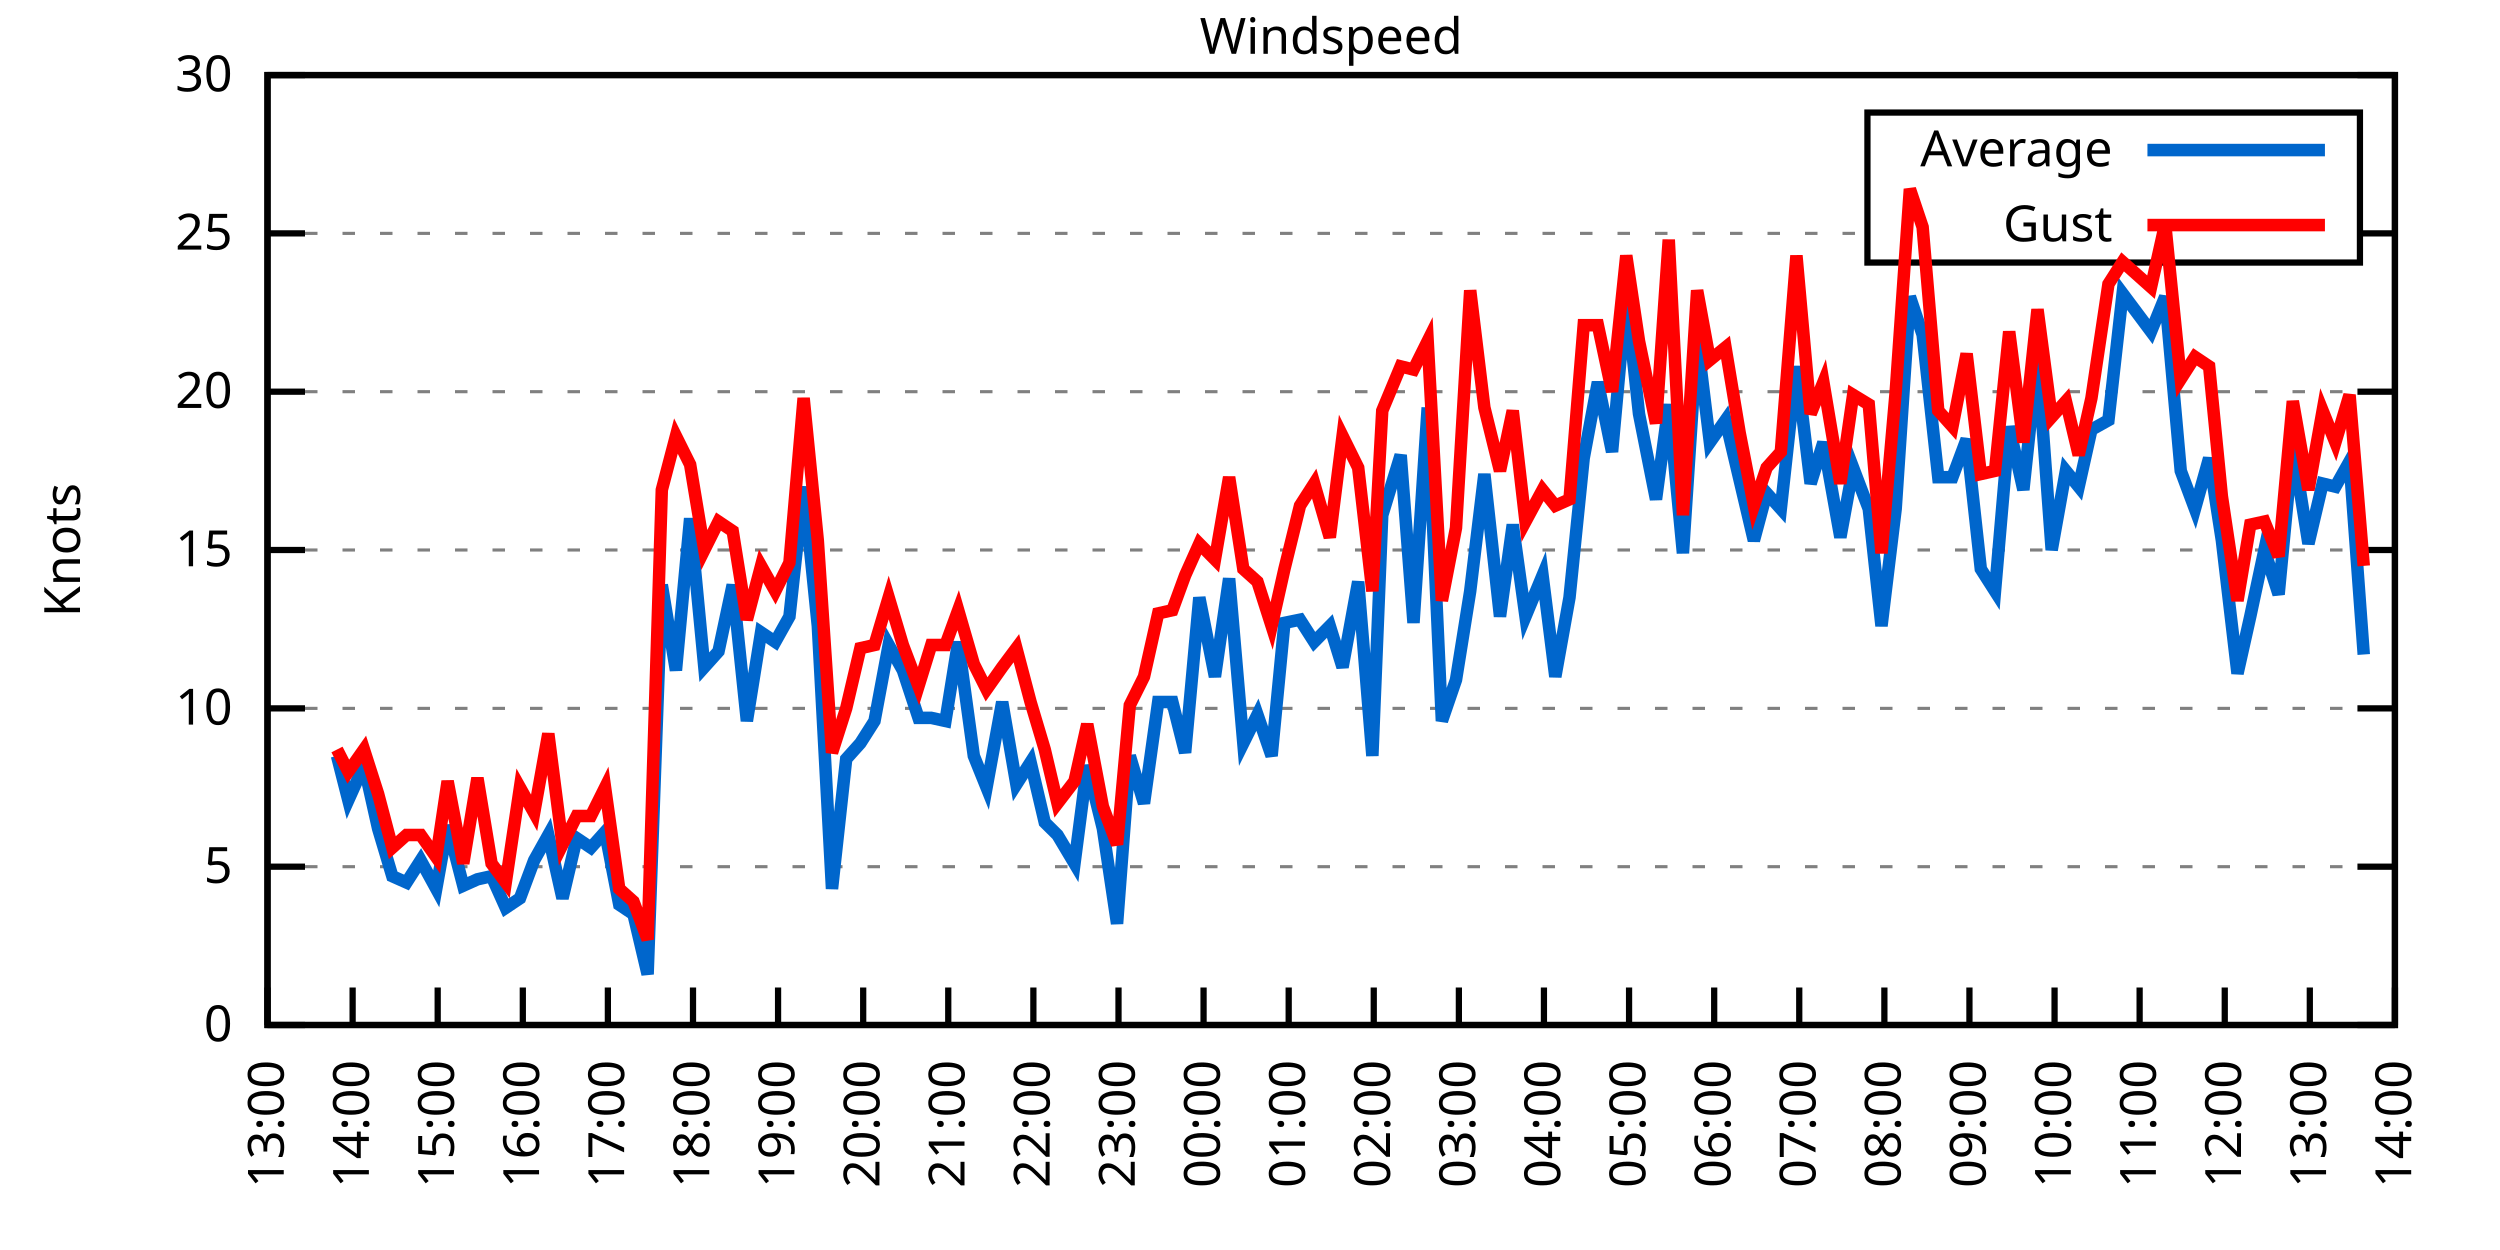
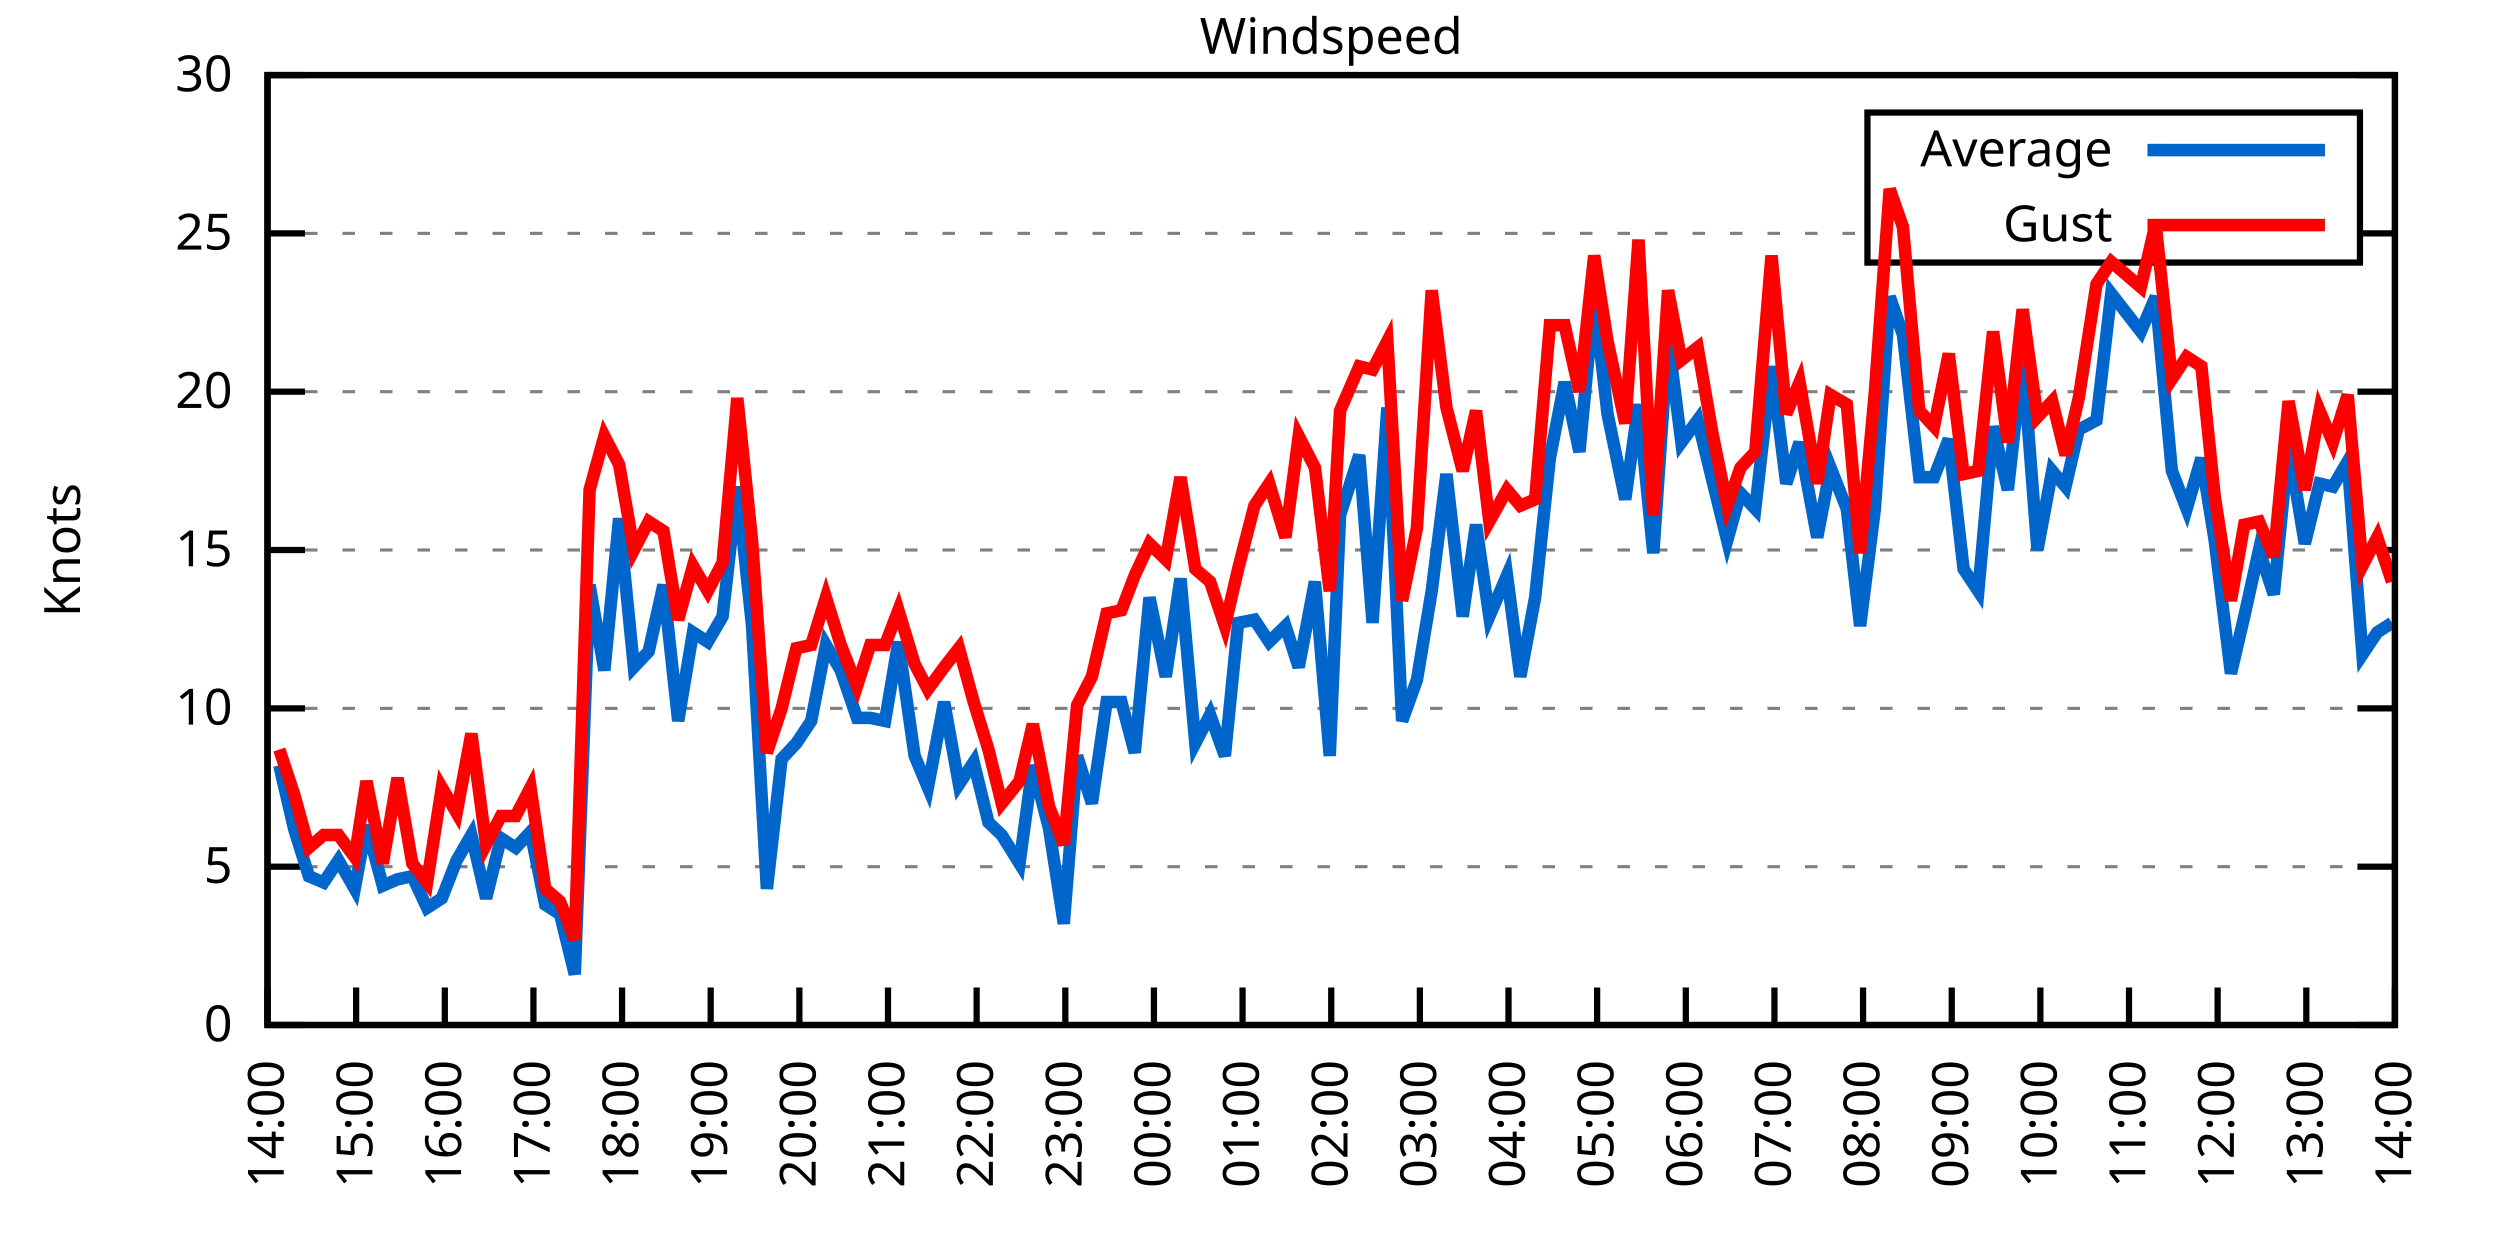
<svg xmlns="http://www.w3.org/2000/svg" xmlns:xlink="http://www.w3.org/1999/xlink" width="400" height="200" viewBox="0 0 400 200">
  <g id="gnuplot_canvas">
    <rect x="0" y="0" width="400" height="200" fill="none" />
    <defs>
      <circle id="gpDot" r="0.5" stroke-width="0.5" stroke="currentColor" />
      <path id="gpPt0" stroke-width="0.333" stroke="currentColor" d="M-1,0 h2 M0,-1 v2" />
      <path id="gpPt1" stroke-width="0.333" stroke="currentColor" d="M-1,-1 L1,1 M1,-1 L-1,1" />
      <path id="gpPt2" stroke-width="0.333" stroke="currentColor" d="M-1,0 L1,0 M0,-1 L0,1 M-1,-1 L1,1 M-1,1 L1,-1" />
      <rect id="gpPt3" stroke-width="0.333" stroke="currentColor" x="-1" y="-1" width="2" height="2" />
      <rect id="gpPt4" stroke-width="0.333" stroke="currentColor" fill="currentColor" x="-1" y="-1" width="2" height="2" />
      <circle id="gpPt5" stroke-width="0.333" stroke="currentColor" cx="0" cy="0" r="1" />
      <use xlink:href="#gpPt5" id="gpPt6" fill="currentColor" stroke="none" />
      <path id="gpPt7" stroke-width="0.333" stroke="currentColor" d="M0,-1.33 L-1.33,0.67 L1.33,0.67 z" />
      <use xlink:href="#gpPt7" id="gpPt8" fill="currentColor" stroke="none" />
      <use xlink:href="#gpPt7" id="gpPt9" stroke="currentColor" transform="rotate(180)" />
      <use xlink:href="#gpPt9" id="gpPt10" fill="currentColor" stroke="none" />
      <use xlink:href="#gpPt3" id="gpPt11" stroke="currentColor" transform="rotate(45)" />
      <use xlink:href="#gpPt11" id="gpPt12" fill="currentColor" stroke="none" />
      <path id="gpPt13" stroke-width="0.333" stroke="currentColor" d="M0,1.330 L1.265,0.411 L0.782,-1.067 L-0.782,-1.076 L-1.265,0.411 z" />
      <use xlink:href="#gpPt13" id="gpPt14" fill="currentColor" stroke="none" />
      <filter id="textbox" filterUnits="objectBoundingBox" x="0" y="0" height="1" width="1">
        <feFlood flood-color="white" flood-opacity="1" result="bgnd" />
        <feComposite in="SourceGraphic" in2="bgnd" operator="atop" />
      </filter>
      <filter id="greybox" filterUnits="objectBoundingBox" x="0" y="0" height="1" width="1">
        <feFlood flood-color="lightgrey" flood-opacity="1" result="grey" />
        <feComposite in="SourceGraphic" in2="grey" operator="atop" />
      </filter>
    </defs>
    <g fill="none" color="white" stroke="currentColor" stroke-width="1.00" stroke-linecap="butt" stroke-linejoin="miter">
</g>
    <g fill="none" color="black" stroke="currentColor" stroke-width="1.00" stroke-linecap="butt" stroke-linejoin="miter">
      <g stroke="none" shape-rendering="crispEdges">
        <polygon fill="rgb(255, 255, 255)" points="42.80,164.00 383.18,164.00 383.18,12.02 42.80,12.02 " />
      </g>
    </g>
    <g fill="none" color="black" stroke="currentColor" stroke-width="1.00" stroke-linecap="butt" stroke-linejoin="miter">
</g>
    <g fill="none" color="black" stroke="black" stroke-width="0.50" stroke-linecap="butt" stroke-linejoin="miter">
</g>
    <g fill="none" color="gray" stroke="currentColor" stroke-width="0.50" stroke-linecap="butt" stroke-linejoin="miter">
      <path stroke="gray" stroke-dasharray="2,4" class="gridline" d="M42.80,164.00 L383.19,164.00  " />
    </g>
    <g fill="none" color="gray" stroke="gray" stroke-width="1.00" stroke-linecap="butt" stroke-linejoin="miter">
</g>
    <g fill="none" color="black" stroke="currentColor" stroke-width="1.00" stroke-linecap="butt" stroke-linejoin="miter">
      <path stroke="black" d="M42.80,164.00 L48.80,164.00 M383.19,164.00 L377.19,164.00  " />
      <g transform="translate(37.20,166.60)" stroke="none" fill="black" font-family="Sans" font-size="8.00" text-anchor="end">
        <text>
          <tspan font-family="Sans"> 0</tspan>
        </text>
      </g>
    </g>
    <g fill="none" color="black" stroke="currentColor" stroke-width="1.00" stroke-linecap="butt" stroke-linejoin="miter">
</g>
    <g fill="none" color="black" stroke="black" stroke-width="0.50" stroke-linecap="butt" stroke-linejoin="miter">
</g>
    <g fill="none" color="gray" stroke="currentColor" stroke-width="0.50" stroke-linecap="butt" stroke-linejoin="miter">
      <path stroke="gray" stroke-dasharray="2,4" class="gridline" d="M42.80,138.67 L383.19,138.67  " />
    </g>
    <g fill="none" color="gray" stroke="gray" stroke-width="1.00" stroke-linecap="butt" stroke-linejoin="miter">
</g>
    <g fill="none" color="black" stroke="currentColor" stroke-width="1.00" stroke-linecap="butt" stroke-linejoin="miter">
      <path stroke="black" d="M42.80,138.67 L48.80,138.67 M383.19,138.67 L377.19,138.67  " />
      <g transform="translate(37.20,141.27)" stroke="none" fill="black" font-family="Sans" font-size="8.00" text-anchor="end">
        <text>
          <tspan font-family="Sans"> 5</tspan>
        </text>
      </g>
    </g>
    <g fill="none" color="black" stroke="currentColor" stroke-width="1.00" stroke-linecap="butt" stroke-linejoin="miter">
</g>
    <g fill="none" color="black" stroke="black" stroke-width="0.50" stroke-linecap="butt" stroke-linejoin="miter">
</g>
    <g fill="none" color="gray" stroke="currentColor" stroke-width="0.50" stroke-linecap="butt" stroke-linejoin="miter">
      <path stroke="gray" stroke-dasharray="2,4" class="gridline" d="M42.80,113.34 L383.19,113.34  " />
    </g>
    <g fill="none" color="gray" stroke="gray" stroke-width="1.00" stroke-linecap="butt" stroke-linejoin="miter">
</g>
    <g fill="none" color="black" stroke="currentColor" stroke-width="1.00" stroke-linecap="butt" stroke-linejoin="miter">
      <path stroke="black" d="M42.80,113.34 L48.80,113.34 M383.19,113.34 L377.19,113.34  " />
      <g transform="translate(37.20,115.94)" stroke="none" fill="black" font-family="Sans" font-size="8.00" text-anchor="end">
        <text>
          <tspan font-family="Sans"> 10</tspan>
        </text>
      </g>
    </g>
    <g fill="none" color="black" stroke="currentColor" stroke-width="1.00" stroke-linecap="butt" stroke-linejoin="miter">
</g>
    <g fill="none" color="black" stroke="black" stroke-width="0.50" stroke-linecap="butt" stroke-linejoin="miter">
</g>
    <g fill="none" color="gray" stroke="currentColor" stroke-width="0.50" stroke-linecap="butt" stroke-linejoin="miter">
      <path stroke="gray" stroke-dasharray="2,4" class="gridline" d="M42.80,88.00 L383.19,88.00  " />
    </g>
    <g fill="none" color="gray" stroke="gray" stroke-width="1.00" stroke-linecap="butt" stroke-linejoin="miter">
</g>
    <g fill="none" color="black" stroke="currentColor" stroke-width="1.00" stroke-linecap="butt" stroke-linejoin="miter">
      <path stroke="black" d="M42.80,88.00 L48.80,88.00 M383.19,88.00 L377.19,88.00  " />
      <g transform="translate(37.20,90.60)" stroke="none" fill="black" font-family="Sans" font-size="8.00" text-anchor="end">
        <text>
          <tspan font-family="Sans"> 15</tspan>
        </text>
      </g>
    </g>
    <g fill="none" color="black" stroke="currentColor" stroke-width="1.00" stroke-linecap="butt" stroke-linejoin="miter">
</g>
    <g fill="none" color="black" stroke="black" stroke-width="0.50" stroke-linecap="butt" stroke-linejoin="miter">
</g>
    <g fill="none" color="gray" stroke="currentColor" stroke-width="0.50" stroke-linecap="butt" stroke-linejoin="miter">
      <path stroke="gray" stroke-dasharray="2,4" class="gridline" d="M42.80,62.67 L383.19,62.67  " />
    </g>
    <g fill="none" color="gray" stroke="gray" stroke-width="1.00" stroke-linecap="butt" stroke-linejoin="miter">
</g>
    <g fill="none" color="black" stroke="currentColor" stroke-width="1.00" stroke-linecap="butt" stroke-linejoin="miter">
      <path stroke="black" d="M42.80,62.67 L48.80,62.67 M383.19,62.67 L377.19,62.67  " />
      <g transform="translate(37.20,65.27)" stroke="none" fill="black" font-family="Sans" font-size="8.00" text-anchor="end">
        <text>
          <tspan font-family="Sans"> 20</tspan>
        </text>
      </g>
    </g>
    <g fill="none" color="black" stroke="currentColor" stroke-width="1.00" stroke-linecap="butt" stroke-linejoin="miter">
</g>
    <g fill="none" color="black" stroke="black" stroke-width="0.50" stroke-linecap="butt" stroke-linejoin="miter">
</g>
    <g fill="none" color="gray" stroke="currentColor" stroke-width="0.50" stroke-linecap="butt" stroke-linejoin="miter">
      <path stroke="gray" stroke-dasharray="2,4" class="gridline" d="M42.80,37.34 L298.79,37.34 M377.59,37.34 L383.19,37.34  " />
    </g>
    <g fill="none" color="gray" stroke="gray" stroke-width="1.00" stroke-linecap="butt" stroke-linejoin="miter">
</g>
    <g fill="none" color="black" stroke="currentColor" stroke-width="1.00" stroke-linecap="butt" stroke-linejoin="miter">
      <path stroke="black" d="M42.80,37.34 L48.80,37.34 M383.19,37.34 L377.19,37.34  " />
      <g transform="translate(37.20,39.94)" stroke="none" fill="black" font-family="Sans" font-size="8.00" text-anchor="end">
        <text>
          <tspan font-family="Sans"> 25</tspan>
        </text>
      </g>
    </g>
    <g fill="none" color="black" stroke="currentColor" stroke-width="1.00" stroke-linecap="butt" stroke-linejoin="miter">
</g>
    <g fill="none" color="black" stroke="black" stroke-width="0.50" stroke-linecap="butt" stroke-linejoin="miter">
</g>
    <g fill="none" color="gray" stroke="currentColor" stroke-width="0.50" stroke-linecap="butt" stroke-linejoin="miter">
      <path stroke="gray" stroke-dasharray="2,4" class="gridline" d="M42.80,12.01 L383.19,12.01  " />
    </g>
    <g fill="none" color="gray" stroke="gray" stroke-width="1.00" stroke-linecap="butt" stroke-linejoin="miter">
</g>
    <g fill="none" color="black" stroke="currentColor" stroke-width="1.00" stroke-linecap="butt" stroke-linejoin="miter">
      <path stroke="black" d="M42.80,12.01 L48.80,12.01 M383.19,12.01 L377.19,12.01  " />
      <g transform="translate(37.20,14.61)" stroke="none" fill="black" font-family="Sans" font-size="8.00" text-anchor="end">
        <text>
          <tspan font-family="Sans"> 30</tspan>
        </text>
      </g>
    </g>
    <g fill="none" color="black" stroke="currentColor" stroke-width="1.00" stroke-linecap="butt" stroke-linejoin="miter">
      <path stroke="black" d="M42.80,164.00 L42.80,158.00  " />
      <g transform="translate(45.40,169.60) rotate(270.00)" stroke="none" fill="black" font-family="Sans" font-size="8.00" text-anchor="end">
        <text>
-           <tspan font-family="Sans">13:00</tspan>
-         </text>
-       </g>
-     </g>
-     <g fill="none" color="black" stroke="currentColor" stroke-width="1.00" stroke-linecap="butt" stroke-linejoin="miter">
-       <path stroke="black" d="M56.42,164.00 L56.42,158.00  " />
-       <g transform="translate(59.02,169.60) rotate(270.00)" stroke="none" fill="black" font-family="Sans" font-size="8.00" text-anchor="end">
-         <text>
          <tspan font-family="Sans">14:00</tspan>
        </text>
      </g>
    </g>
    <g fill="none" color="black" stroke="currentColor" stroke-width="1.00" stroke-linecap="butt" stroke-linejoin="miter">
-       <path stroke="black" d="M70.03,164.00 L70.03,158.00  " />
-       <g transform="translate(72.63,169.60) rotate(270.00)" stroke="none" fill="black" font-family="Sans" font-size="8.00" text-anchor="end">
+       <path stroke="black" d="M56.98,164.00 L56.98,158.00  " />
+       <g transform="translate(59.58,169.60) rotate(270.00)" stroke="none" fill="black" font-family="Sans" font-size="8.00" text-anchor="end">
        <text>
          <tspan font-family="Sans">15:00</tspan>
        </text>
      </g>
    </g>
    <g fill="none" color="black" stroke="currentColor" stroke-width="1.00" stroke-linecap="butt" stroke-linejoin="miter">
-       <path stroke="black" d="M83.65,164.00 L83.65,158.00  " />
-       <g transform="translate(86.25,169.60) rotate(270.00)" stroke="none" fill="black" font-family="Sans" font-size="8.00" text-anchor="end">
+       <path stroke="black" d="M71.17,164.00 L71.17,158.00  " />
+       <g transform="translate(73.77,169.60) rotate(270.00)" stroke="none" fill="black" font-family="Sans" font-size="8.00" text-anchor="end">
        <text>
          <tspan font-family="Sans">16:00</tspan>
        </text>
      </g>
    </g>
    <g fill="none" color="black" stroke="currentColor" stroke-width="1.00" stroke-linecap="butt" stroke-linejoin="miter">
-       <path stroke="black" d="M97.26,164.00 L97.26,158.00  " />
-       <g transform="translate(99.86,169.60) rotate(270.00)" stroke="none" fill="black" font-family="Sans" font-size="8.00" text-anchor="end">
+       <path stroke="black" d="M85.35,164.00 L85.35,158.00  " />
+       <g transform="translate(87.95,169.60) rotate(270.00)" stroke="none" fill="black" font-family="Sans" font-size="8.00" text-anchor="end">
        <text>
          <tspan font-family="Sans">17:00</tspan>
        </text>
      </g>
    </g>
    <g fill="none" color="black" stroke="currentColor" stroke-width="1.00" stroke-linecap="butt" stroke-linejoin="miter">
-       <path stroke="black" d="M110.88,164.00 L110.88,158.00  " />
-       <g transform="translate(113.48,169.60) rotate(270.00)" stroke="none" fill="black" font-family="Sans" font-size="8.00" text-anchor="end">
+       <path stroke="black" d="M99.53,164.00 L99.53,158.00  " />
+       <g transform="translate(102.13,169.60) rotate(270.00)" stroke="none" fill="black" font-family="Sans" font-size="8.00" text-anchor="end">
        <text>
          <tspan font-family="Sans">18:00</tspan>
        </text>
      </g>
    </g>
    <g fill="none" color="black" stroke="currentColor" stroke-width="1.00" stroke-linecap="butt" stroke-linejoin="miter">
-       <path stroke="black" d="M124.49,164.00 L124.49,158.00  " />
-       <g transform="translate(127.09,169.60) rotate(270.00)" stroke="none" fill="black" font-family="Sans" font-size="8.00" text-anchor="end">
+       <path stroke="black" d="M113.71,164.00 L113.71,158.00  " />
+       <g transform="translate(116.31,169.60) rotate(270.00)" stroke="none" fill="black" font-family="Sans" font-size="8.00" text-anchor="end">
        <text>
          <tspan font-family="Sans">19:00</tspan>
        </text>
      </g>
    </g>
    <g fill="none" color="black" stroke="currentColor" stroke-width="1.00" stroke-linecap="butt" stroke-linejoin="miter">
-       <path stroke="black" d="M138.11,164.00 L138.11,158.00  " />
-       <g transform="translate(140.71,169.60) rotate(270.00)" stroke="none" fill="black" font-family="Sans" font-size="8.00" text-anchor="end">
+       <path stroke="black" d="M127.90,164.00 L127.90,158.00  " />
+       <g transform="translate(130.50,169.60) rotate(270.00)" stroke="none" fill="black" font-family="Sans" font-size="8.00" text-anchor="end">
        <text>
          <tspan font-family="Sans">20:00</tspan>
        </text>
      </g>
    </g>
    <g fill="none" color="black" stroke="currentColor" stroke-width="1.00" stroke-linecap="butt" stroke-linejoin="miter">
-       <path stroke="black" d="M151.72,164.00 L151.72,158.00  " />
-       <g transform="translate(154.32,169.60) rotate(270.00)" stroke="none" fill="black" font-family="Sans" font-size="8.00" text-anchor="end">
+       <path stroke="black" d="M142.08,164.00 L142.08,158.00  " />
+       <g transform="translate(144.68,169.60) rotate(270.00)" stroke="none" fill="black" font-family="Sans" font-size="8.00" text-anchor="end">
        <text>
          <tspan font-family="Sans">21:00</tspan>
        </text>
      </g>
    </g>
    <g fill="none" color="black" stroke="currentColor" stroke-width="1.00" stroke-linecap="butt" stroke-linejoin="miter">
-       <path stroke="black" d="M165.34,164.00 L165.34,158.00  " />
-       <g transform="translate(167.94,169.60) rotate(270.00)" stroke="none" fill="black" font-family="Sans" font-size="8.00" text-anchor="end">
+       <path stroke="black" d="M156.26,164.00 L156.26,158.00  " />
+       <g transform="translate(158.86,169.60) rotate(270.00)" stroke="none" fill="black" font-family="Sans" font-size="8.00" text-anchor="end">
        <text>
          <tspan font-family="Sans">22:00</tspan>
        </text>
      </g>
    </g>
    <g fill="none" color="black" stroke="currentColor" stroke-width="1.00" stroke-linecap="butt" stroke-linejoin="miter">
-       <path stroke="black" d="M178.96,164.00 L178.96,158.00  " />
-       <g transform="translate(181.56,169.60) rotate(270.00)" stroke="none" fill="black" font-family="Sans" font-size="8.00" text-anchor="end">
+       <path stroke="black" d="M170.45,164.00 L170.45,158.00  " />
+       <g transform="translate(173.05,169.60) rotate(270.00)" stroke="none" fill="black" font-family="Sans" font-size="8.00" text-anchor="end">
        <text>
          <tspan font-family="Sans">23:00</tspan>
        </text>
      </g>
    </g>
    <g fill="none" color="black" stroke="currentColor" stroke-width="1.00" stroke-linecap="butt" stroke-linejoin="miter">
-       <path stroke="black" d="M192.57,164.00 L192.57,158.00  " />
-       <g transform="translate(195.17,169.60) rotate(270.00)" stroke="none" fill="black" font-family="Sans" font-size="8.00" text-anchor="end">
+       <path stroke="black" d="M184.63,164.00 L184.63,158.00  " />
+       <g transform="translate(187.23,169.60) rotate(270.00)" stroke="none" fill="black" font-family="Sans" font-size="8.00" text-anchor="end">
        <text>
          <tspan font-family="Sans">00:00</tspan>
        </text>
      </g>
    </g>
    <g fill="none" color="black" stroke="currentColor" stroke-width="1.00" stroke-linecap="butt" stroke-linejoin="miter">
-       <path stroke="black" d="M206.19,164.00 L206.19,158.00  " />
-       <g transform="translate(208.79,169.60) rotate(270.00)" stroke="none" fill="black" font-family="Sans" font-size="8.00" text-anchor="end">
+       <path stroke="black" d="M198.81,164.00 L198.81,158.00  " />
+       <g transform="translate(201.41,169.60) rotate(270.00)" stroke="none" fill="black" font-family="Sans" font-size="8.00" text-anchor="end">
        <text>
          <tspan font-family="Sans">01:00</tspan>
        </text>
      </g>
    </g>
    <g fill="none" color="black" stroke="currentColor" stroke-width="1.00" stroke-linecap="butt" stroke-linejoin="miter">
-       <path stroke="black" d="M219.80,164.00 L219.80,158.00  " />
-       <g transform="translate(222.40,169.60) rotate(270.00)" stroke="none" fill="black" font-family="Sans" font-size="8.00" text-anchor="end">
+       <path stroke="black" d="M213.00,164.00 L213.00,158.00  " />
+       <g transform="translate(215.60,169.60) rotate(270.00)" stroke="none" fill="black" font-family="Sans" font-size="8.00" text-anchor="end">
        <text>
          <tspan font-family="Sans">02:00</tspan>
        </text>
      </g>
    </g>
    <g fill="none" color="black" stroke="currentColor" stroke-width="1.00" stroke-linecap="butt" stroke-linejoin="miter">
-       <path stroke="black" d="M233.42,164.00 L233.42,158.00  " />
-       <g transform="translate(236.02,169.60) rotate(270.00)" stroke="none" fill="black" font-family="Sans" font-size="8.00" text-anchor="end">
+       <path stroke="black" d="M227.18,164.00 L227.18,158.00  " />
+       <g transform="translate(229.78,169.60) rotate(270.00)" stroke="none" fill="black" font-family="Sans" font-size="8.00" text-anchor="end">
        <text>
          <tspan font-family="Sans">03:00</tspan>
        </text>
      </g>
    </g>
    <g fill="none" color="black" stroke="currentColor" stroke-width="1.00" stroke-linecap="butt" stroke-linejoin="miter">
-       <path stroke="black" d="M247.03,164.00 L247.03,158.00  " />
-       <g transform="translate(249.63,169.60) rotate(270.00)" stroke="none" fill="black" font-family="Sans" font-size="8.00" text-anchor="end">
+       <path stroke="black" d="M241.36,164.00 L241.36,158.00  " />
+       <g transform="translate(243.96,169.60) rotate(270.00)" stroke="none" fill="black" font-family="Sans" font-size="8.00" text-anchor="end">
        <text>
          <tspan font-family="Sans">04:00</tspan>
        </text>
      </g>
    </g>
    <g fill="none" color="black" stroke="currentColor" stroke-width="1.00" stroke-linecap="butt" stroke-linejoin="miter">
-       <path stroke="black" d="M260.65,164.00 L260.65,158.00  " />
-       <g transform="translate(263.25,169.60) rotate(270.00)" stroke="none" fill="black" font-family="Sans" font-size="8.00" text-anchor="end">
+       <path stroke="black" d="M255.54,164.00 L255.54,158.00  " />
+       <g transform="translate(258.14,169.60) rotate(270.00)" stroke="none" fill="black" font-family="Sans" font-size="8.00" text-anchor="end">
        <text>
          <tspan font-family="Sans">05:00</tspan>
        </text>
      </g>
    </g>
    <g fill="none" color="black" stroke="currentColor" stroke-width="1.00" stroke-linecap="butt" stroke-linejoin="miter">
-       <path stroke="black" d="M274.27,164.00 L274.27,158.00  " />
-       <g transform="translate(276.87,169.60) rotate(270.00)" stroke="none" fill="black" font-family="Sans" font-size="8.00" text-anchor="end">
+       <path stroke="black" d="M269.73,164.00 L269.73,158.00  " />
+       <g transform="translate(272.33,169.60) rotate(270.00)" stroke="none" fill="black" font-family="Sans" font-size="8.00" text-anchor="end">
        <text>
          <tspan font-family="Sans">06:00</tspan>
        </text>
      </g>
    </g>
    <g fill="none" color="black" stroke="currentColor" stroke-width="1.00" stroke-linecap="butt" stroke-linejoin="miter">
-       <path stroke="black" d="M287.88,164.00 L287.88,158.00  " />
-       <g transform="translate(290.48,169.60) rotate(270.00)" stroke="none" fill="black" font-family="Sans" font-size="8.00" text-anchor="end">
+       <path stroke="black" d="M283.91,164.00 L283.91,158.00  " />
+       <g transform="translate(286.51,169.60) rotate(270.00)" stroke="none" fill="black" font-family="Sans" font-size="8.00" text-anchor="end">
        <text>
          <tspan font-family="Sans">07:00</tspan>
        </text>
      </g>
    </g>
    <g fill="none" color="black" stroke="currentColor" stroke-width="1.00" stroke-linecap="butt" stroke-linejoin="miter">
-       <path stroke="black" d="M301.50,164.00 L301.50,158.00  " />
-       <g transform="translate(304.10,169.60) rotate(270.00)" stroke="none" fill="black" font-family="Sans" font-size="8.00" text-anchor="end">
+       <path stroke="black" d="M298.09,164.00 L298.09,158.00  " />
+       <g transform="translate(300.69,169.60) rotate(270.00)" stroke="none" fill="black" font-family="Sans" font-size="8.00" text-anchor="end">
        <text>
          <tspan font-family="Sans">08:00</tspan>
        </text>
      </g>
    </g>
    <g fill="none" color="black" stroke="currentColor" stroke-width="1.00" stroke-linecap="butt" stroke-linejoin="miter">
-       <path stroke="black" d="M315.11,164.00 L315.11,158.00  " />
-       <g transform="translate(317.71,169.60) rotate(270.00)" stroke="none" fill="black" font-family="Sans" font-size="8.00" text-anchor="end">
+       <path stroke="black" d="M312.28,164.00 L312.28,158.00  " />
+       <g transform="translate(314.88,169.60) rotate(270.00)" stroke="none" fill="black" font-family="Sans" font-size="8.00" text-anchor="end">
        <text>
          <tspan font-family="Sans">09:00</tspan>
        </text>
      </g>
    </g>
    <g fill="none" color="black" stroke="currentColor" stroke-width="1.00" stroke-linecap="butt" stroke-linejoin="miter">
-       <path stroke="black" d="M328.73,164.00 L328.73,158.00  " />
-       <g transform="translate(331.33,169.60) rotate(270.00)" stroke="none" fill="black" font-family="Sans" font-size="8.00" text-anchor="end">
+       <path stroke="black" d="M326.46,164.00 L326.46,158.00  " />
+       <g transform="translate(329.06,169.60) rotate(270.00)" stroke="none" fill="black" font-family="Sans" font-size="8.00" text-anchor="end">
        <text>
          <tspan font-family="Sans">10:00</tspan>
        </text>
      </g>
    </g>
    <g fill="none" color="black" stroke="currentColor" stroke-width="1.00" stroke-linecap="butt" stroke-linejoin="miter">
-       <path stroke="black" d="M342.34,164.00 L342.34,158.00  " />
-       <g transform="translate(344.94,169.60) rotate(270.00)" stroke="none" fill="black" font-family="Sans" font-size="8.00" text-anchor="end">
+       <path stroke="black" d="M340.64,164.00 L340.64,158.00  " />
+       <g transform="translate(343.24,169.60) rotate(270.00)" stroke="none" fill="black" font-family="Sans" font-size="8.00" text-anchor="end">
        <text>
          <tspan font-family="Sans">11:00</tspan>
        </text>
      </g>
    </g>
    <g fill="none" color="black" stroke="currentColor" stroke-width="1.00" stroke-linecap="butt" stroke-linejoin="miter">
-       <path stroke="black" d="M355.96,164.00 L355.96,158.00  " />
-       <g transform="translate(358.56,169.60) rotate(270.00)" stroke="none" fill="black" font-family="Sans" font-size="8.00" text-anchor="end">
+       <path stroke="black" d="M354.82,164.00 L354.82,158.00  " />
+       <g transform="translate(357.42,169.60) rotate(270.00)" stroke="none" fill="black" font-family="Sans" font-size="8.00" text-anchor="end">
        <text>
          <tspan font-family="Sans">12:00</tspan>
        </text>
      </g>
    </g>
    <g fill="none" color="black" stroke="currentColor" stroke-width="1.00" stroke-linecap="butt" stroke-linejoin="miter">
-       <path stroke="black" d="M369.57,164.00 L369.57,158.00  " />
-       <g transform="translate(372.17,169.60) rotate(270.00)" stroke="none" fill="black" font-family="Sans" font-size="8.00" text-anchor="end">
+       <path stroke="black" d="M369.01,164.00 L369.01,158.00  " />
+       <g transform="translate(371.61,169.60) rotate(270.00)" stroke="none" fill="black" font-family="Sans" font-size="8.00" text-anchor="end">
        <text>
          <tspan font-family="Sans">13:00</tspan>
        </text>
      </g>
    </g>
    <g fill="none" color="black" stroke="currentColor" stroke-width="1.00" stroke-linecap="butt" stroke-linejoin="miter">
      <path stroke="black" d="M383.19,164.00 L383.19,158.00  " />
      <g transform="translate(385.79,169.60) rotate(270.00)" stroke="none" fill="black" font-family="Sans" font-size="8.00" text-anchor="end">
        <text>
          <tspan font-family="Sans">14:00</tspan>
        </text>
      </g>
    </g>
    <g fill="none" color="black" stroke="currentColor" stroke-width="1.00" stroke-linecap="butt" stroke-linejoin="miter">
</g>
    <g fill="none" color="black" stroke="currentColor" stroke-width="1.00" stroke-linecap="butt" stroke-linejoin="miter">
      <path stroke="black" d="M42.80,12.01 L42.80,164.00 L383.19,164.00 L383.19,12.01 L42.80,12.01 Z  " />
    </g>
    <g fill="none" color="black" stroke="currentColor" stroke-width="1.00" stroke-linecap="butt" stroke-linejoin="miter">
</g>
    <g fill="none" color="black" stroke="currentColor" stroke-width="1.00" stroke-linecap="butt" stroke-linejoin="miter">
      <path stroke="black" d="M298.79,42.01 L298.79,18.01 L377.59,18.01 L377.59,42.01 L298.79,42.01 Z  " />
    </g>
    <g id="Windspeed_plot_1">
      <g fill="none" color="white" stroke="black" stroke-width="2.00" stroke-linecap="butt" stroke-linejoin="miter">
</g>
      <g fill="none" color="black" stroke="currentColor" stroke-width="2.00" stroke-linecap="butt" stroke-linejoin="miter">
        <g transform="translate(337.99,26.61)" stroke="none" fill="black" font-family="Sans" font-size="8.00" text-anchor="end">
          <text>
            <tspan font-family="Sans">Average</tspan>
          </text>
        </g>
      </g>
      <g fill="none" color="black" stroke="currentColor" stroke-width="2.00" stroke-linecap="butt" stroke-linejoin="miter">
-         <path stroke="rgb(  0, 102, 204)" d="M343.59,24.01 L371.99,24.01 M53.92,120.94 L55.73,128.03 L58.23,122.46 L60.50,132.59 L62.77,140.19 L65.04,141.20   L67.31,137.66 L69.80,142.21 L71.62,132.08 L74.12,141.71 L76.39,140.69 L78.65,140.19 L80.92,145.25 L83.19,143.73   L85.46,137.66 L87.73,133.60 L90.00,143.73 L92.27,134.11 L94.54,135.63 L96.81,133.10 L99.08,144.75 L101.35,146.27   L103.62,155.89 L105.89,93.58 L108.15,107.26 L110.42,82.94 L112.69,106.75 L114.96,104.22 L117.23,93.58 L119.50,115.36   L121.77,101.18 L124.04,102.70 L126.31,98.64 L128.58,77.87 L130.85,100.16 L133.12,142.21 L135.39,121.44 L137.66,118.91   L139.92,115.36 L142.19,103.20 L144.46,107.26 L146.96,114.86 L149.00,114.86 L151.27,115.36 L153.31,102.70 L155.81,120.94   L157.85,126.00 L160.35,112.32 L162.62,125.50 L164.89,121.95 L167.16,131.58 L169.20,133.60 L171.92,138.16 L173.96,122.46   L176.46,132.59 L178.73,147.79 L180.77,120.94 L183.04,128.54 L185.31,112.32 L187.58,112.32 L189.62,120.43 L191.89,95.60   L194.39,108.27 L196.66,92.56 L198.93,118.91 L201.19,114.35 L203.46,120.94 L205.51,99.66 L208.00,99.15 L210.27,102.70   L212.77,100.16 L214.81,106.75 L217.31,93.07 L219.58,120.94 L221.16,82.43 L224.11,72.81 L226.16,99.66 L228.43,65.21   L230.70,115.36 L232.96,108.78 L235.23,94.59 L237.50,75.85 L240.00,98.64 L242.04,83.95 L244.08,98.64 L246.81,92.06   L248.85,108.27 L251.12,95.60 L253.39,73.31 L255.66,61.15 L257.93,72.30 L260.20,47.47 L262.24,66.22 L264.96,79.90   L267.00,64.70 L269.27,88.51 L271.54,54.06 L273.58,70.78 L276.08,67.23 L278.35,76.86 L280.62,86.49 L282.66,78.89   L284.93,81.42 L287.43,58.62 L289.70,77.37 L291.74,70.78 L294.46,85.98 L296.50,74.83 L299.00,81.42 L301.04,100.16   L303.31,81.42 L305.58,47.47 L307.62,53.55 L310.12,76.35 L312.39,76.35 L314.66,70.27 L316.93,91.04 L319.20,94.59   L321.47,68.25 L323.74,78.38 L326.00,57.10 L328.27,88.00 L330.54,75.34 L332.59,77.87 L334.63,68.75 L337.35,67.23   L339.62,46.97 L344.16,53.05 L346.43,47.47 L348.92,75.34 L351.19,81.42 L353.46,73.31 L355.50,86.49 L358.00,107.76   L360.04,98.64 L362.31,88.00 L364.58,95.10 L366.85,71.29 L369.35,86.99 L371.62,77.37 L373.66,77.87 L375.93,73.82   L378.20,104.72  " />
+         <path stroke="rgb(  0, 102, 204)" d="M343.59,24.01 L371.99,24.01 M44.69,122.46 L47.05,132.59 L49.42,140.19 L51.78,141.20 L54.15,137.66 L56.75,142.21   L58.64,132.08 L61.24,141.71 L63.60,140.69 L65.97,140.19 L68.33,145.25 L70.69,143.73 L73.06,137.66 L75.42,133.60   L77.78,143.73 L80.15,134.11 L82.51,135.63 L84.88,133.10 L87.24,144.75 L89.60,146.27 L91.97,155.89 L94.33,93.58   L96.70,107.26 L99.06,82.94 L101.42,106.75 L103.79,104.22 L106.15,93.58 L108.51,115.36 L110.88,101.18 L113.24,102.70   L115.61,98.64 L117.97,77.87 L120.33,100.16 L122.70,142.21 L125.06,121.44 L127.42,118.91 L129.79,115.36 L132.15,103.20   L134.52,107.26 L137.12,114.86 L139.24,114.86 L141.61,115.36 L143.74,102.70 L146.34,120.94 L148.46,126.00 L151.06,112.32   L153.43,125.50 L155.79,121.95 L158.15,131.58 L160.28,133.60 L163.12,138.16 L165.25,122.46 L167.85,132.59 L170.21,147.79   L172.34,120.94 L174.70,128.54 L177.06,112.32 L179.43,112.32 L181.56,120.43 L183.92,95.60 L186.52,108.27 L188.88,92.56   L191.25,118.91 L193.61,114.35 L195.98,120.94 L198.10,99.66 L200.70,99.15 L203.07,102.70 L205.67,100.16 L207.79,106.75   L210.39,93.07 L212.76,120.94 L214.41,82.43 L217.49,72.81 L219.61,99.66 L221.98,65.21 L224.34,115.36 L226.71,108.78   L229.07,94.59 L231.43,75.85 L234.03,98.64 L236.16,83.95 L238.29,98.64 L241.12,92.06 L243.25,108.27 L245.62,95.60   L247.98,73.31 L250.34,61.15 L252.71,72.30 L255.07,47.47 L257.20,66.22 L260.04,79.90 L262.16,64.70 L264.53,88.51   L266.89,54.06 L269.02,70.78 L271.62,67.23 L273.98,76.86 L276.35,86.49 L278.47,78.89 L280.84,81.42 L283.44,58.62   L285.80,77.37 L287.93,70.78 L290.76,85.98 L292.89,74.83 L295.49,81.42 L297.62,100.16 L299.98,81.42 L302.35,47.47   L304.47,53.55 L307.08,76.35 L309.44,76.35 L311.80,70.27 L314.17,91.04 L316.53,94.59 L318.89,68.25 L321.26,78.38   L323.62,57.10 L325.99,88.00 L328.35,75.34 L330.48,77.87 L332.60,68.75 L335.44,67.23 L337.80,46.97 L342.53,53.05   L344.90,47.47 L347.50,75.34 L349.86,81.42 L352.22,73.31 L354.35,86.49 L356.95,107.76 L359.08,98.64 L361.44,88.00   L363.81,95.10 L366.17,71.29 L368.77,86.99 L371.13,77.37 L373.26,77.87 L375.63,73.82 L377.99,104.72 L380.35,101.18   L382.72,99.66  " />
      </g>
    </g>
    <g id="Windspeed_plot_2">
      <g fill="none" color="black" stroke="currentColor" stroke-width="2.00" stroke-linecap="butt" stroke-linejoin="miter">
        <g transform="translate(337.99,38.61)" stroke="none" fill="black" font-family="Sans" font-size="8.00" text-anchor="end">
          <text>
            <tspan font-family="Sans">Gust</tspan>
          </text>
        </g>
      </g>
      <g fill="none" color="black" stroke="currentColor" stroke-width="2.00" stroke-linecap="butt" stroke-linejoin="miter">
-         <path stroke="rgb(255,   0,   0)" d="M343.59,36.01 L371.99,36.01 M53.92,119.92 L55.73,123.47 L58.23,119.92 L60.50,127.02 L62.77,135.63 L65.04,133.60   L67.31,133.60 L69.80,137.15 L71.62,124.99 L74.12,138.16 L76.39,124.48 L78.65,138.16 L80.92,141.20 L83.19,126.00   L85.46,130.06 L87.73,117.39 L90.00,135.12 L92.27,130.56 L94.54,130.56 L96.81,126.00 L99.08,142.21 L101.35,144.24   L103.62,150.32 L105.89,78.38 L108.15,69.77 L110.42,74.33 L112.69,88.00 L114.96,83.45 L117.23,84.97 L119.50,99.15   L121.77,90.54 L124.04,94.59 L126.31,90.03 L128.58,63.69 L130.85,86.49 L133.12,120.43 L135.39,113.34 L137.66,103.71   L139.92,103.20 L142.19,95.60 L144.46,103.20 L146.96,109.79 L149.00,103.20 L151.27,103.20 L153.31,97.63 L155.81,106.24   L157.85,110.30 L160.35,106.75 L162.62,103.71 L164.89,112.32 L167.16,119.92 L169.20,128.54 L171.92,124.99 L173.96,115.87   L176.46,129.04 L178.73,135.12 L180.77,112.83 L183.04,108.27 L185.31,98.14 L187.58,97.63 L189.62,92.06 L191.89,86.99   L194.39,89.52 L196.66,76.35 L198.93,91.04 L201.19,93.07 L203.46,100.16 L205.51,91.04 L208.00,80.91 L210.27,77.37   L212.77,85.98 L214.81,69.77 L217.31,74.83 L219.58,94.59 L221.16,65.71 L224.11,58.62 L226.16,59.13 L228.43,54.57   L230.70,96.11 L232.96,84.46 L235.23,46.46 L237.50,65.21 L240.00,75.34 L242.04,65.71 L244.08,83.45 L246.81,78.38   L248.85,80.91 L251.12,79.90 L253.39,52.03 L255.66,52.03 L257.93,62.67 L260.20,40.89 L262.24,54.57 L264.96,67.74   L267.00,38.35 L269.27,82.43 L271.54,46.46 L273.58,57.61 L276.08,55.58 L278.35,69.26 L280.62,80.91 L282.66,74.83   L284.93,72.30 L287.43,40.89 L289.70,66.22 L291.74,61.15 L294.46,77.37 L296.50,63.18 L299.00,64.70 L301.04,88.51   L303.31,62.67 L305.58,30.25 L307.62,36.33 L310.12,65.71 L312.39,68.25 L314.66,56.59 L316.93,75.85 L319.20,75.34   L321.47,53.05 L323.74,70.78 L326.00,49.50 L328.27,66.73 L330.54,64.19 L332.59,72.81 L334.63,63.69 L337.35,45.45   L339.62,41.90 L344.16,45.95 L346.43,35.82 L348.92,60.65 L351.19,57.10 L353.46,58.62 L355.50,79.39 L358.00,96.11   L360.04,83.95 L362.31,83.45 L364.58,89.02 L366.85,64.19 L369.35,78.38 L371.62,65.71 L373.66,70.78 L375.93,63.18   L378.20,90.54  " />
+         <path stroke="rgb(255,   0,   0)" d="M343.59,36.01 L371.99,36.01 M44.69,119.92 L47.05,127.02 L49.42,135.63 L51.78,133.60 L54.15,133.60 L56.75,137.15   L58.64,124.99 L61.24,138.16 L63.60,124.48 L65.97,138.16 L68.33,141.20 L70.69,126.00 L73.06,130.06 L75.42,117.39   L77.78,135.12 L80.15,130.56 L82.51,130.56 L84.88,126.00 L87.24,142.21 L89.60,144.24 L91.97,150.32 L94.33,78.38   L96.70,69.77 L99.06,74.33 L101.42,88.00 L103.79,83.45 L106.15,84.97 L108.51,99.15 L110.88,90.54 L113.24,94.59   L115.61,90.03 L117.97,63.69 L120.33,86.49 L122.70,120.43 L125.06,113.34 L127.42,103.71 L129.79,103.20 L132.15,95.60   L134.52,103.20 L137.12,109.79 L139.24,103.20 L141.61,103.20 L143.74,97.63 L146.34,106.24 L148.46,110.30 L151.06,106.75   L153.43,103.71 L155.79,112.32 L158.15,119.92 L160.28,128.54 L163.12,124.99 L165.25,115.87 L167.85,129.04 L170.21,135.12   L172.34,112.83 L174.70,108.27 L177.06,98.14 L179.43,97.63 L181.56,92.06 L183.92,86.99 L186.52,89.52 L188.88,76.35   L191.25,91.04 L193.61,93.07 L195.98,100.16 L198.10,91.04 L200.70,80.91 L203.07,77.37 L205.67,85.98 L207.79,69.77   L210.39,74.83 L212.76,94.59 L214.41,65.71 L217.49,58.62 L219.61,59.13 L221.98,54.57 L224.34,96.11 L226.71,84.46   L229.07,46.46 L231.43,65.21 L234.03,75.34 L236.16,65.71 L238.29,83.45 L241.12,78.38 L243.25,80.91 L245.62,79.90   L247.98,52.03 L250.34,52.03 L252.71,62.67 L255.07,40.89 L257.20,54.57 L260.04,67.74 L262.16,38.35 L264.53,82.43   L266.89,46.46 L269.02,57.61 L271.62,55.58 L273.98,69.26 L276.35,80.91 L278.47,74.83 L280.84,72.30 L283.44,40.89   L285.80,66.22 L287.93,61.15 L290.76,77.37 L292.89,63.18 L295.49,64.70 L297.62,88.51 L299.98,62.67 L302.35,30.25   L304.47,36.33 L307.08,65.71 L309.44,68.25 L311.80,56.59 L314.17,75.85 L316.53,75.34 L318.89,53.05 L321.26,70.78   L323.62,49.50 L325.99,66.73 L328.35,64.19 L330.48,72.81 L332.60,63.69 L335.44,45.45 L337.80,41.90 L342.53,45.95   L344.90,35.82 L347.50,60.65 L349.86,57.10 L352.22,58.62 L354.35,79.39 L356.95,96.11 L359.08,83.95 L361.44,83.45   L363.81,89.02 L366.17,64.19 L368.77,78.38 L371.13,65.71 L373.26,70.78 L375.63,63.18 L377.99,90.54 L380.35,85.98   L382.72,93.07  " />
      </g>
    </g>
    <g fill="none" color="black" stroke="currentColor" stroke-width="2.00" stroke-linecap="butt" stroke-linejoin="miter">
</g>
    <g fill="none" color="black" stroke="black" stroke-width="1.00" stroke-linecap="butt" stroke-linejoin="miter">
</g>
    <g fill="none" color="black" stroke="currentColor" stroke-width="1.00" stroke-linecap="butt" stroke-linejoin="miter">
      <path stroke="black" d="M42.80,12.01 L42.80,164.00 L383.19,164.00 L383.19,12.01 L42.80,12.01 Z  " />
      <g transform="translate(12.80,88.01) rotate(270.00)" stroke="none" fill="black" font-family="Sans" font-size="8.00" text-anchor="middle">
        <text>
          <tspan font-family="Sans">Knots</tspan>
        </text>
      </g>
    </g>
    <g fill="none" color="black" stroke="currentColor" stroke-width="1.00" stroke-linecap="butt" stroke-linejoin="miter">
</g>
    <g fill="none" color="black" stroke="currentColor" stroke-width="1.00" stroke-linecap="butt" stroke-linejoin="miter">
      <g transform="translate(212.99,8.61)" stroke="none" fill="black" font-family="Sans" font-size="8.00" text-anchor="middle">
        <text>
          <tspan font-family="Sans">Windspeed</tspan>
        </text>
      </g>
    </g>
    <g fill="none" color="black" stroke="currentColor" stroke-width="1.00" stroke-linecap="butt" stroke-linejoin="miter">
</g>
  </g>
</svg>
